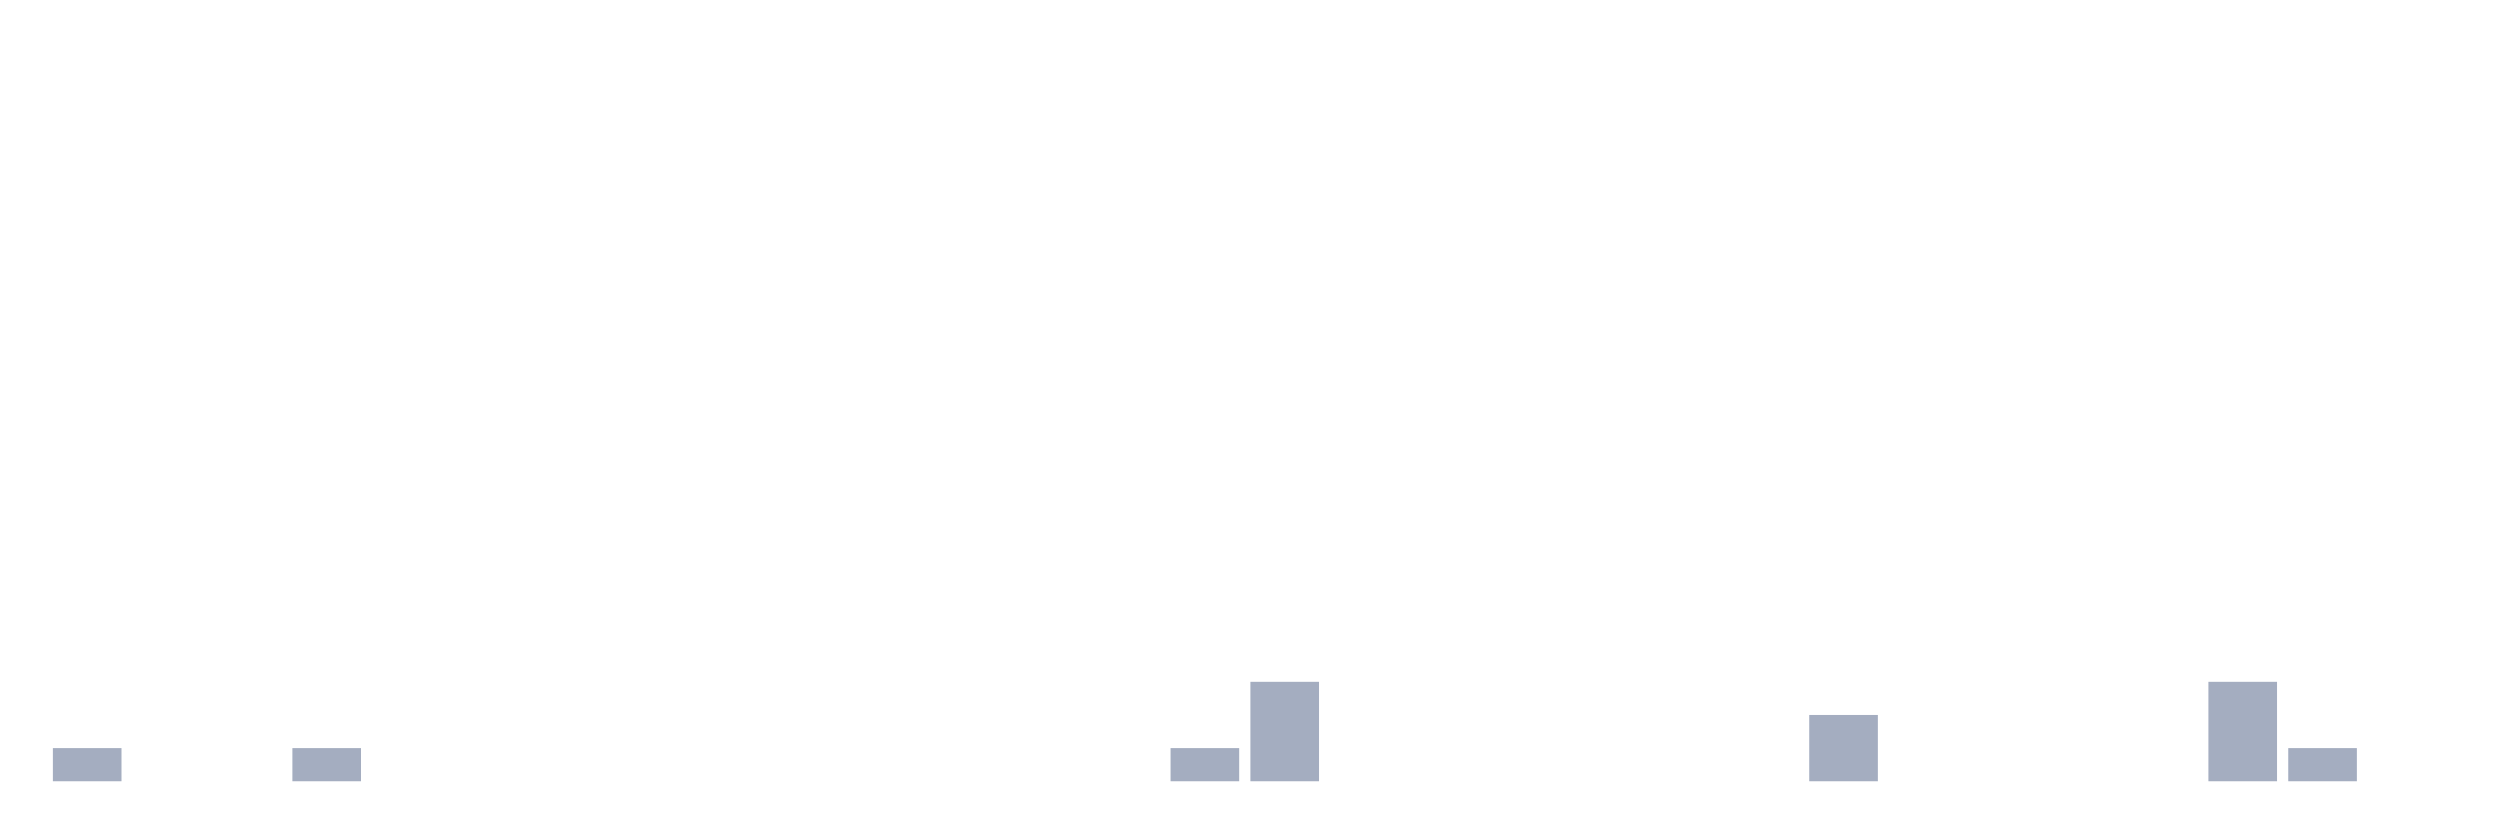
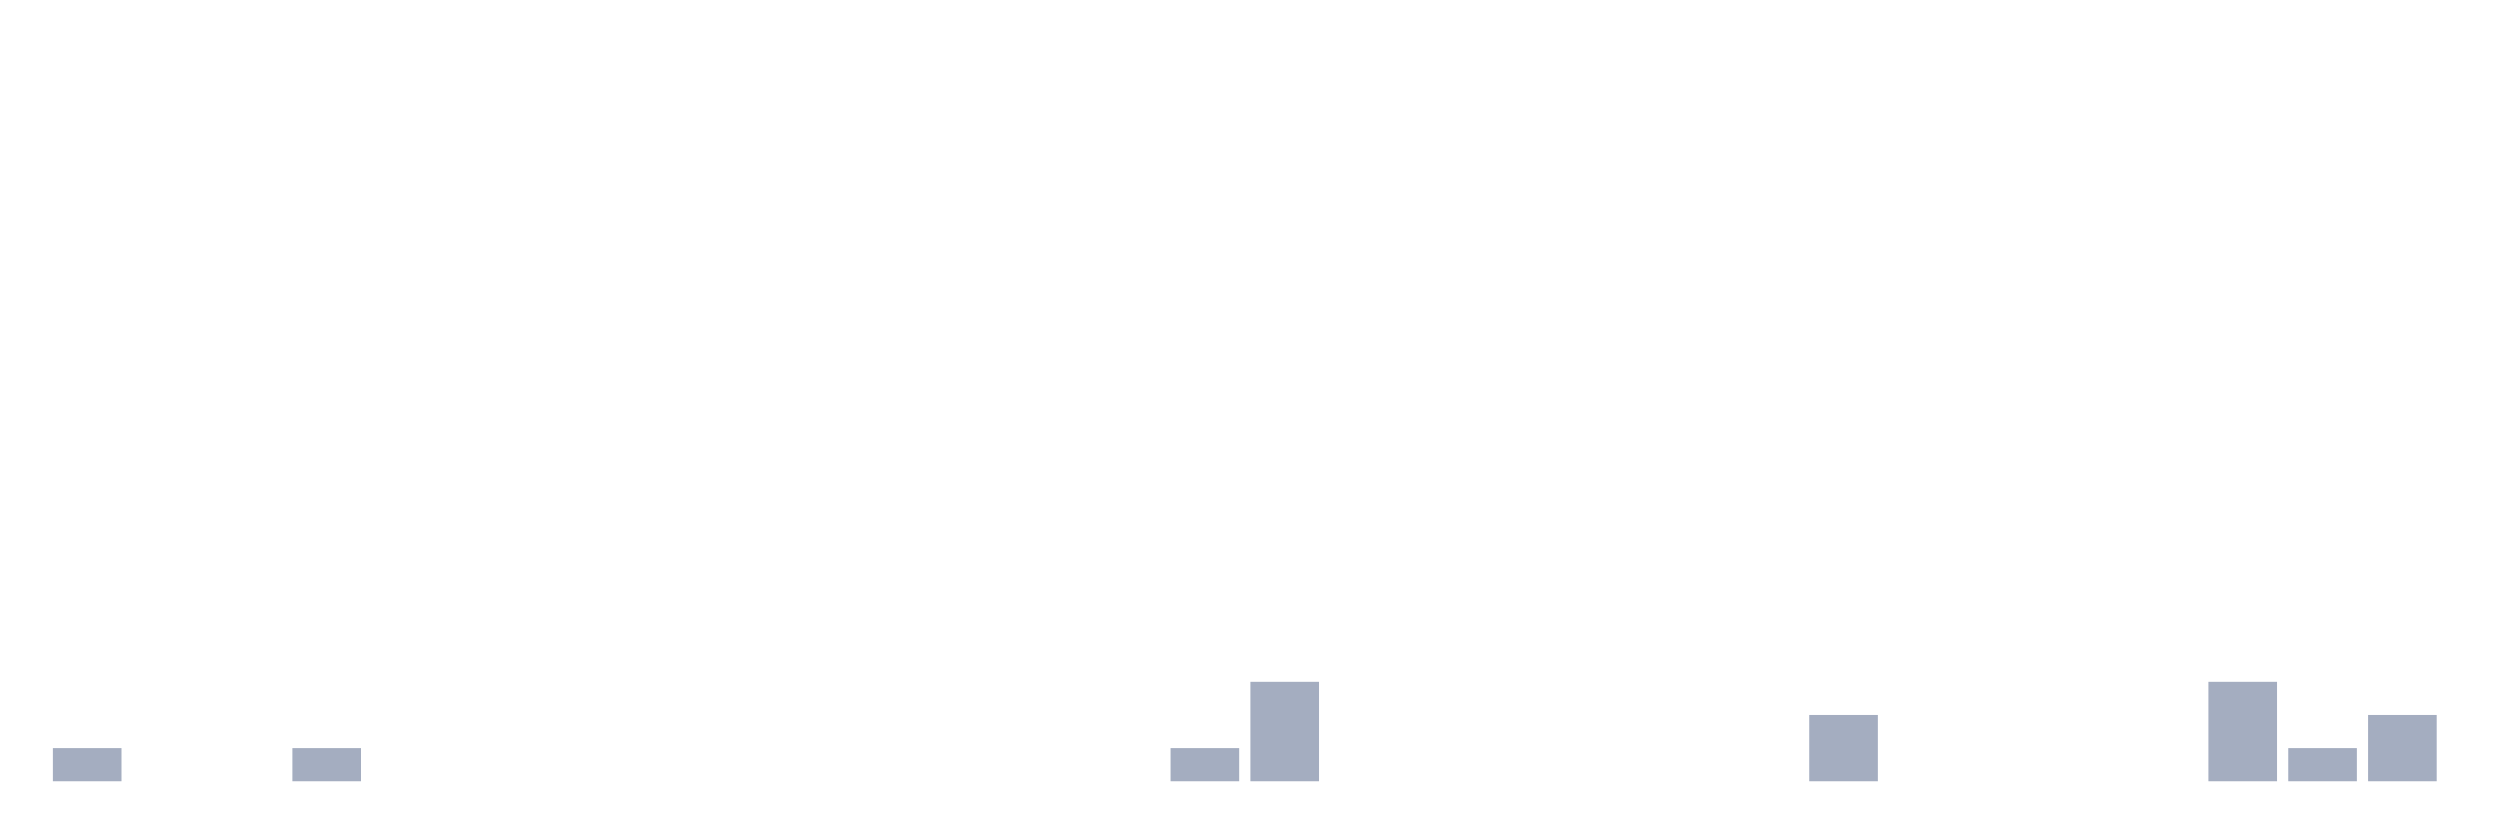
<svg xmlns="http://www.w3.org/2000/svg" viewBox="0 0 480 160">
  <g transform="translate(10,10)">
    <rect class="bar" x="0.153" width="13.175" y="133.636" height="6.364" fill="rgb(164,173,192)" />
    <rect class="bar" x="15.482" width="13.175" y="140" height="0" fill="rgb(164,173,192)" />
    <rect class="bar" x="30.81" width="13.175" y="140" height="0" fill="rgb(164,173,192)" />
    <rect class="bar" x="46.138" width="13.175" y="133.636" height="6.364" fill="rgb(164,173,192)" />
    <rect class="bar" x="61.466" width="13.175" y="140" height="0" fill="rgb(164,173,192)" />
    <rect class="bar" x="76.794" width="13.175" y="140" height="0" fill="rgb(164,173,192)" />
    <rect class="bar" x="92.123" width="13.175" y="140" height="0" fill="rgb(164,173,192)" />
    <rect class="bar" x="107.451" width="13.175" y="140" height="0" fill="rgb(164,173,192)" />
    <rect class="bar" x="122.779" width="13.175" y="140" height="0" fill="rgb(164,173,192)" />
    <rect class="bar" x="138.107" width="13.175" y="140" height="0" fill="rgb(164,173,192)" />
    <rect class="bar" x="153.436" width="13.175" y="140" height="0" fill="rgb(164,173,192)" />
    <rect class="bar" x="168.764" width="13.175" y="140" height="0" fill="rgb(164,173,192)" />
    <rect class="bar" x="184.092" width="13.175" y="140" height="0" fill="rgb(164,173,192)" />
    <rect class="bar" x="199.42" width="13.175" y="140" height="0" fill="rgb(164,173,192)" />
    <rect class="bar" x="214.748" width="13.175" y="133.636" height="6.364" fill="rgb(164,173,192)" />
    <rect class="bar" x="230.077" width="13.175" y="120.909" height="19.091" fill="rgb(164,173,192)" />
    <rect class="bar" x="245.405" width="13.175" y="140" height="0" fill="rgb(164,173,192)" />
    <rect class="bar" x="260.733" width="13.175" y="140" height="0" fill="rgb(164,173,192)" />
    <rect class="bar" x="276.061" width="13.175" y="140" height="0" fill="rgb(164,173,192)" />
    <rect class="bar" x="291.39" width="13.175" y="140" height="0" fill="rgb(164,173,192)" />
    <rect class="bar" x="306.718" width="13.175" y="140" height="0" fill="rgb(164,173,192)" />
    <rect class="bar" x="322.046" width="13.175" y="140" height="0" fill="rgb(164,173,192)" />
    <rect class="bar" x="337.374" width="13.175" y="127.273" height="12.727" fill="rgb(164,173,192)" />
    <rect class="bar" x="352.702" width="13.175" y="140" height="0" fill="rgb(164,173,192)" />
    <rect class="bar" x="368.031" width="13.175" y="140" height="0" fill="rgb(164,173,192)" />
    <rect class="bar" x="383.359" width="13.175" y="140" height="0" fill="rgb(164,173,192)" />
    <rect class="bar" x="398.687" width="13.175" y="140" height="0" fill="rgb(164,173,192)" />
    <rect class="bar" x="414.015" width="13.175" y="120.909" height="19.091" fill="rgb(164,173,192)" />
    <rect class="bar" x="429.344" width="13.175" y="133.636" height="6.364" fill="rgb(164,173,192)" />
-     <rect class="bar" x="444.672" width="13.175" y="140" height="0" fill="rgb(164,173,192)" />
+     <rect class="bar" x="444.672" width="13.175" y="127.273" height="12.727" fill="rgb(164,173,192)" />
  </g>
</svg>
